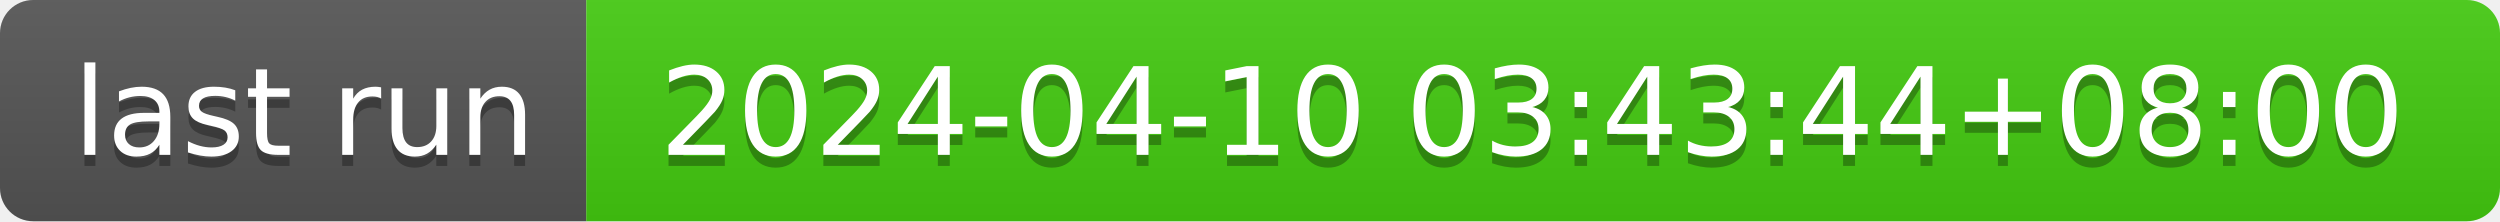
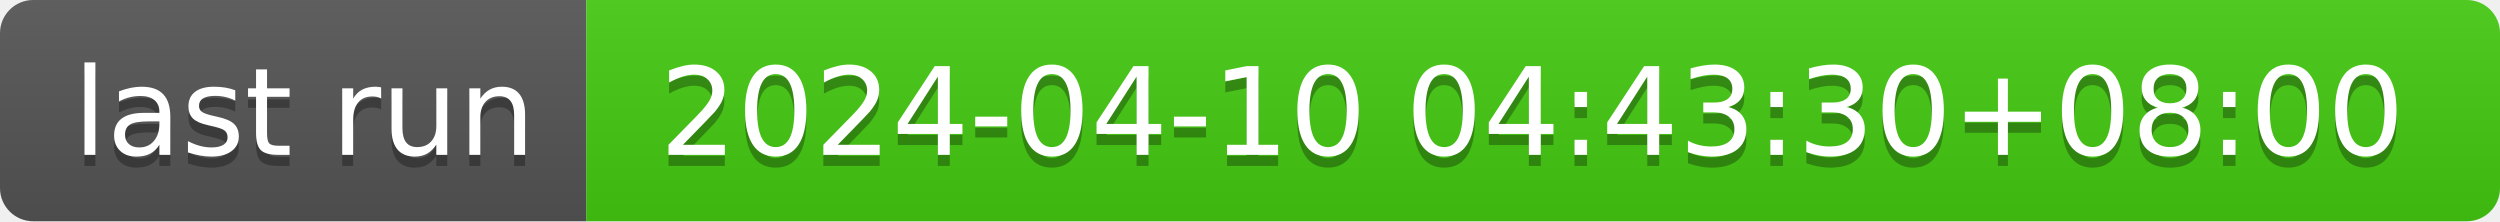
- <svg xmlns="http://www.w3.org/2000/svg" width="226" height="20" role="img" aria-label="last run: 2024-04-10 03:43:44+08:00">
+ <svg xmlns="http://www.w3.org/2000/svg" width="226" height="20" role="img" aria-label="last run: 2024-04-10 04:43:30+08:00">
  <linearGradient id="s" x2="0" y2="100%">
    <stop offset="0" stop-color="#bbb" stop-opacity=".1" />
    <stop offset="1" stop-opacity=".1" />
  </linearGradient>
  <clipPath id="r">
    <rect width="226" height="20" rx="3" fill="#fff" />
  </clipPath>
  <g clip-path="url(#r)">
    <rect width="53" height="20" fill="#555" />
    <rect x="53" width="173" height="20" fill="#4c1" />
    <rect width="226" height="20" fill="url(#s)" />
  </g>
  <g fill="#fff" text-anchor="middle" font-family="Verdana,Geneva,DejaVu Sans,sans-serif" text-rendering="geometricPrecision" font-size="110">
    <text aria-hidden="true" x="275" y="150" fill="#010101" fill-opacity=".3" transform="scale(.1)" textLength="430">last run</text>
    <text x="275" y="140" transform="scale(.1)" fill="#fff" textLength="430">last run</text>
-     <text aria-hidden="true" x="1385" y="150" fill="#010101" fill-opacity=".3" transform="scale(.1)" textLength="1630">2024-04-10 03:43:44+08:00</text>
-     <text x="1385" y="140" transform="scale(.1)" fill="#fff" textLength="1630">2024-04-10 03:43:44+08:00</text>
+     <text aria-hidden="true" x="1385" y="150" fill="#010101" fill-opacity=".3" transform="scale(.1)" textLength="1630">2024-04-10 04:43:30+08:00</text>
+     <text x="1385" y="140" transform="scale(.1)" fill="#fff" textLength="1630">2024-04-10 04:43:30+08:00</text>
  </g>
</svg>
